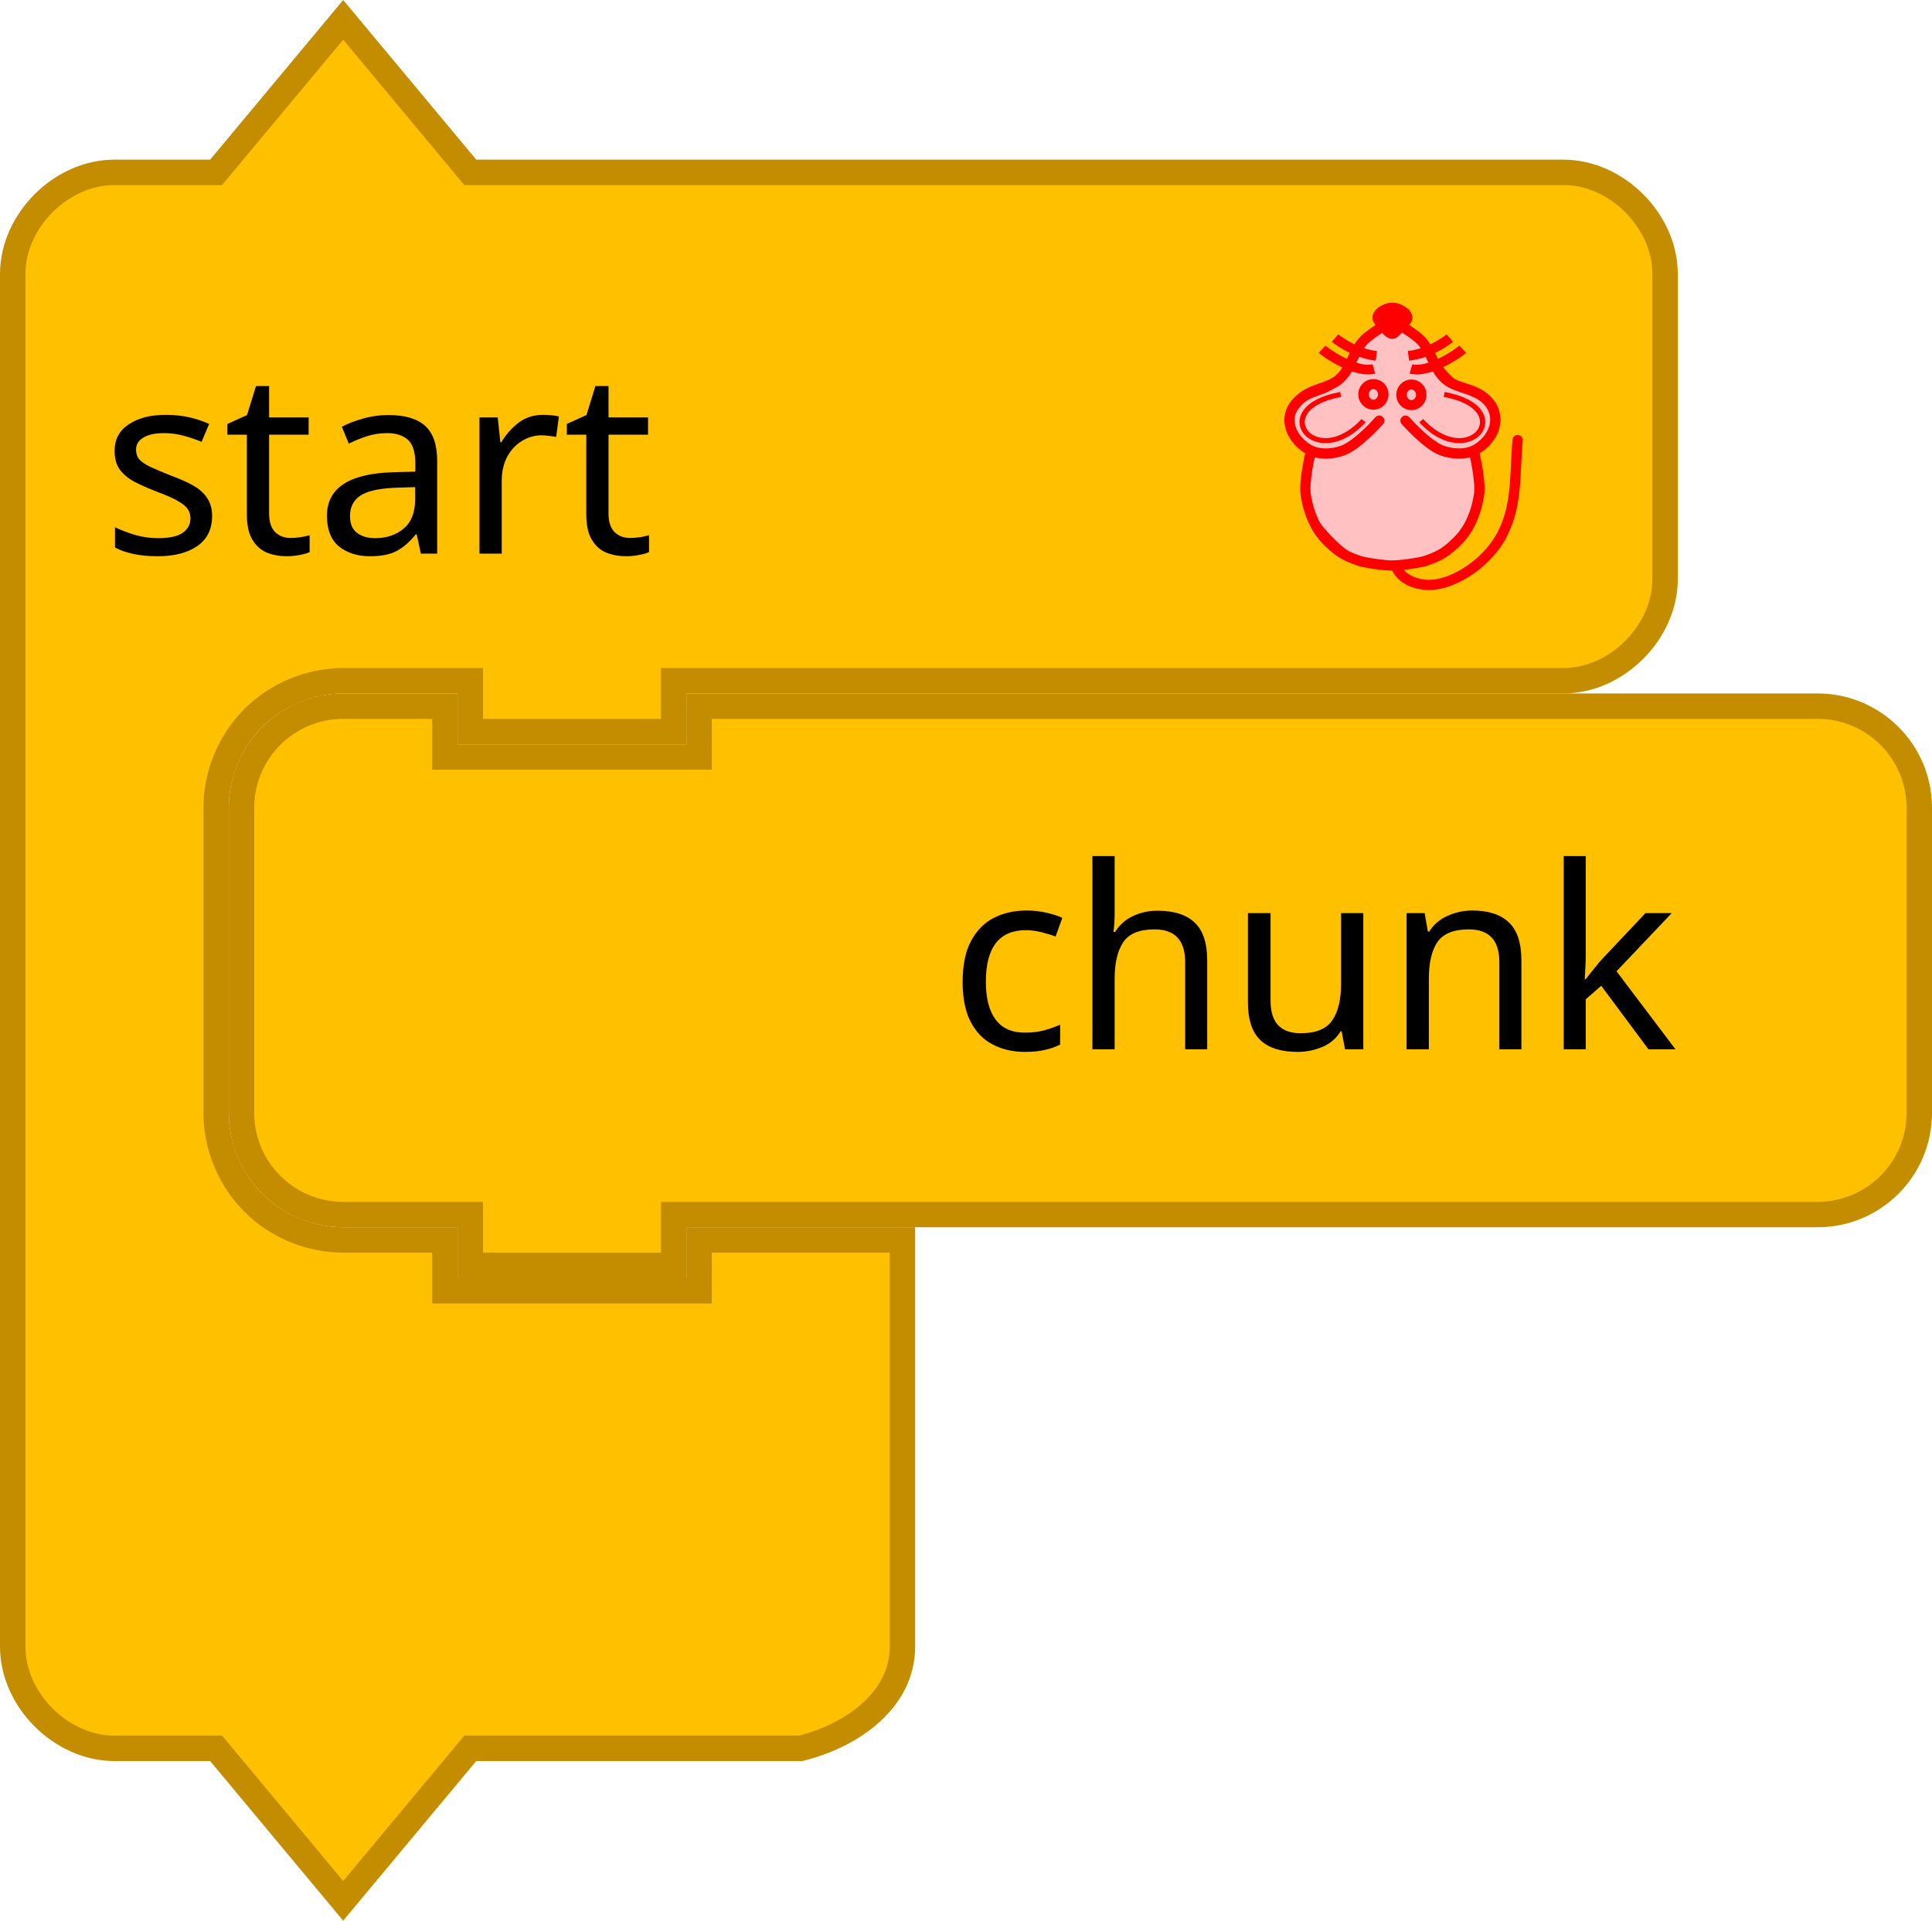
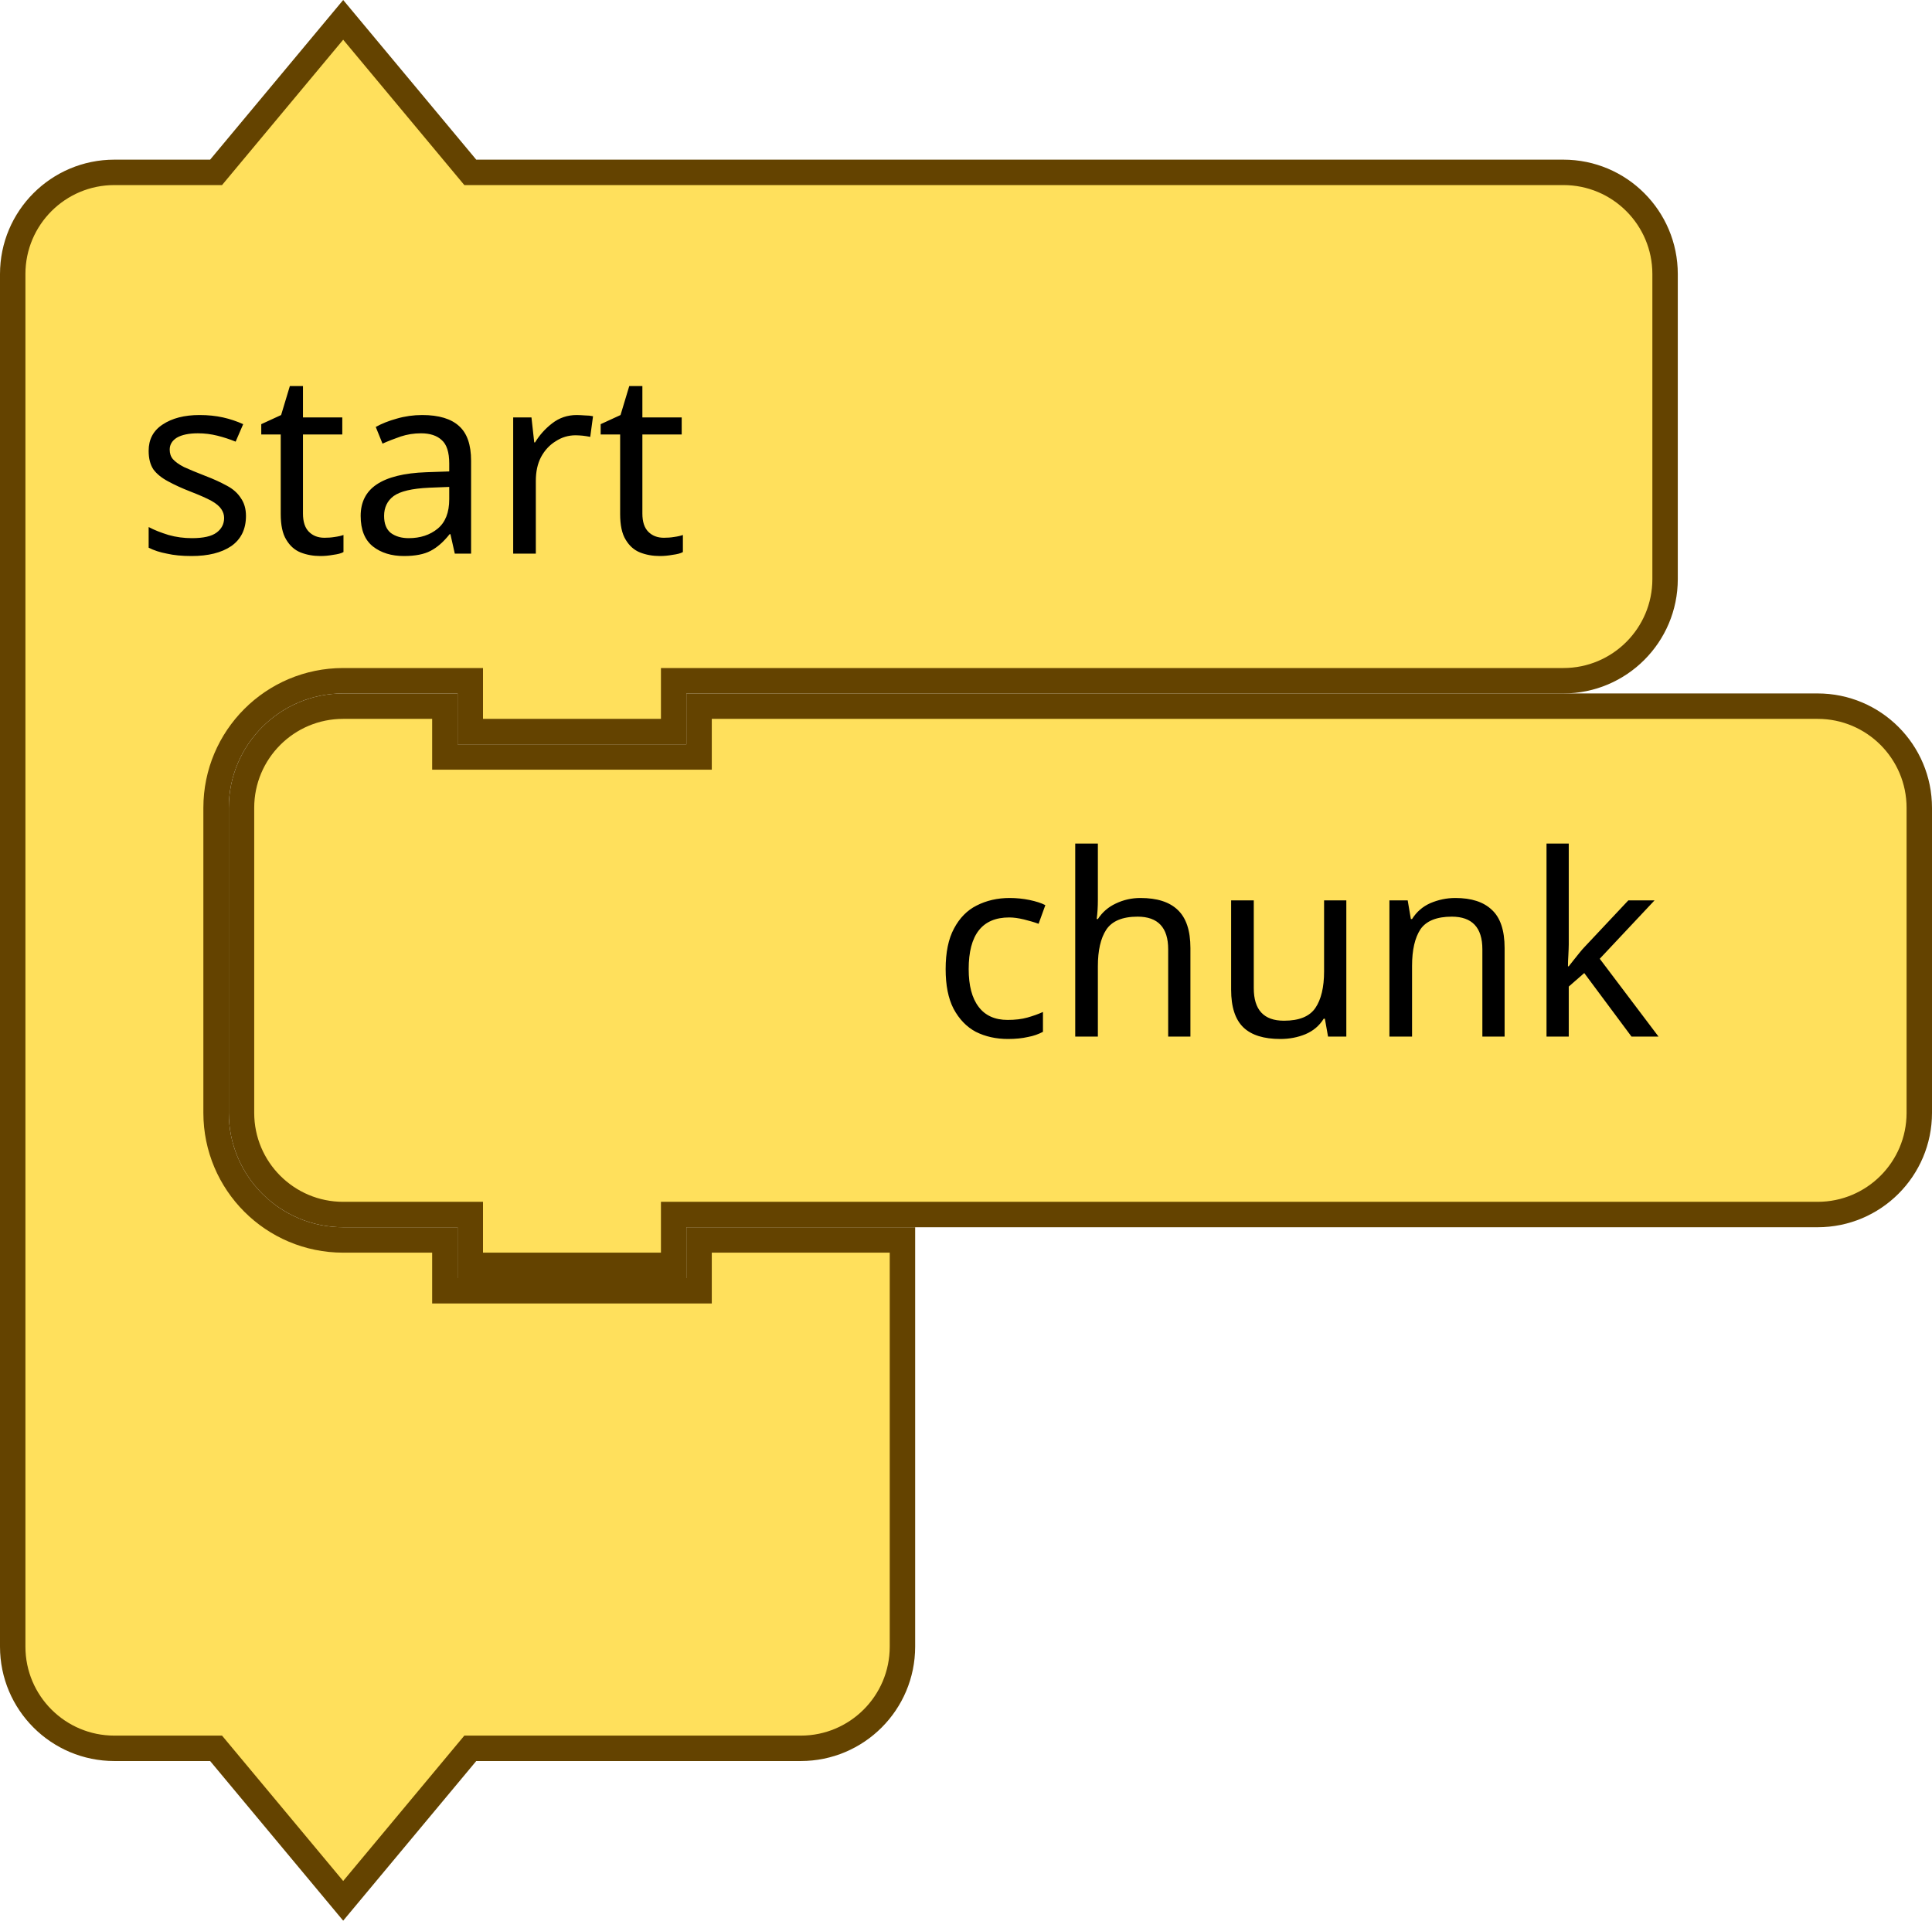
- <svg xmlns="http://www.w3.org/2000/svg" version="1.1" id="svg4075" viewBox="0 0 152 151.124" height="42.651mm" width="42.898mm">
+ <svg xmlns="http://www.w3.org/2000/svg" width="106.875" height="106.259" viewBox="0 0 106.875 106.259" id="svg4075" version="1.1">
  <defs id="defs4077" />
-   <g transform="translate(0,0.56205)" id="g4085">
-     <path style="fill:#ffc000;fill-opacity:1;stroke:#c48d00;stroke-width:2;stroke-linecap:round;stroke-opacity:1" id="path3660" d="m 1,29 v -8 c 0,-4.189 3.811,-8 8,-8 h 8 L 27,1 37,13 h 18 60 8 c 4.189,0 8,3.811 8,8 v 8 8 8 c 0,4.189 -3.811,8 -8,8 h -8 -60 -2 v 4 H 37 v -4 h -2 -8 c -2.618,0 -5.22,1.078 -7.071,2.929 C 18.078,57.78 17,60.382 17,63 v 8 8 8 c 0,2.618 1.078,5.22 2.929,7.071 C 21.78,95.922 24.382,97 27,97 h 8 v 4 h 20 v -4 h 16 v 12 12 8 c 0,4.189 -3.936,6.984 -8,8 H 55 37 L 27,149 17,137 H 9 c -4.189,0 -8,-3.811 -8,-8 v -8 z" />
-     <text style="font-size:20px;font-family:Sans;text-anchor:start;fill:#000000" id="text3662">
-       <tspan id="tspan3664" y="43" x="8">start</tspan>
-     </text>
+   <g id="g1032" transform="matrix(0.9375,0,0,0.9375,0,0.3951914)">
+     <g id="g1030" transform="scale(1.5)">
+       <path id="path1024" style="fill:#ffe05c;fill-opacity:1;stroke:#644300;stroke-width:1;stroke-linecap:round;stroke-opacity:1" d="m 0.5,14.5 v -4 a 4,4 90 0 1 4,-4 h 4 l 5,-6 5,6 h 9 30 4 a 4,4 90 0 1 4,4 v 4 4 4 a 4,4 90 0 1 -4,4 h -4 -30 -1 v 2 h -8 v -2 h -1 -4 a 5,5 90 0 0 -5,5 v 4 4 4 a 5,5 90 0 0 5,5 h 4 v 2 h 10 v -2 h 8 v 6 6 4 a 4,4 90 0 1 -4,4 h -4 -9 l -5,6 -5,-6 h -4 a 4,4 90 0 1 -4,-4 v -4 z" />
+       <text id="text1028" style="font-size:10px;font-family:sans-serif;text-anchor:start;fill:#000000">
+         <tspan id="tspan1026" y="21.5" x="5.333">start</tspan>
+       </text>
+     </g>
  </g>
-   <path style="fill:#ffc000;fill-opacity:1;stroke:#c48d00;stroke-width:2;stroke-linecap:round;stroke-opacity:1" id="path3058" d="m 19,71.562 v -8 a 8,8 0 0 1 8,-8 h 8 v 4 h 20 v -4 h 80 8 a 8,8 0 0 1 8,8 v 8 8 8 a 8,8 0 0 1 -8,8 h -8 -80 -2 v 4 H 37 v -4 h -2 -8 a 8,8 0 0 1 -8,-8 v -8 z" />
-   <text y="54.562" x="18" style="font-size:20px;font-family:Sans;text-anchor:end;fill:#000000" id="text3060">
-     <tspan id="tspan3062" y="82.562" x="132">chunk</tspan>
-   </text>
-   <g transform="matrix(1.111111,0,0,1.111111,-75.81118,-17.65859)" id="g4634">
-     <path style="fill:#ffc1c1;fill-opacity:1;stroke:#ff0000;stroke-width:0.371px;stroke-linecap:butt;stroke-linejoin:miter;stroke-miterlimit:4;stroke-dasharray:none;stroke-opacity:1" id="path4725" d="m 167.008,39.539 c 0,0 -0.465,-0.371 -0.742,-0.371 -0.553,0 -1.093,0.351 -1.484,0.742 -0.586,0.586 -0.628,1.552 -1.113,2.225 -0.307,0.425 -0.687,0.806 -1.113,1.113 -0.673,0.485 -1.639,0.526 -2.225,1.113 -0.391,0.391 -0.742,0.931 -0.742,1.484 0,0.553 0.436,1.313 0.742,1.484 0.962,0.538 0.31,0.241 0.742,0.742 0,0 -0.386,1.224 -0.371,1.854 0.017,1.239 0.453,2.481 0.742,2.967 0.189,0.319 1.343,1.657 2.225,2.225 0.888,0.572 1.974,0.764 3.028,0.838 1.137,0.08 2.217,-0.132 3.216,-0.681 0.613,-0.337 1.12,-0.714 1.545,-1.27 0.605,-0.792 1.228,-1.633 1.484,-2.596 0.159,-0.597 0.075,-1.241 0,-1.854 -0.062,-0.506 -0.472,-0.984 -0.371,-1.484 0.122,-0.606 0.86,-0.919 1.113,-1.484 0.257,-0.575 0.626,-1.278 0.371,-1.854 -0.292,-0.659 -1.245,-0.727 -1.854,-1.113 -0.377,-0.238 -0.781,-0.444 -1.113,-0.742 -0.718,-0.645 -1.277,-1.452 -1.854,-2.225 -0.267,-0.357 -0.388,-0.842 -0.742,-1.113 -0.311,-0.237 -0.732,-0.461 -1.113,-0.371 -0.17,0.04 -0.371,0.371 -0.371,0.371" />
-     <path d="m 172.579,47.803 c 0,0 0.543,2.128 0.371,3.184 -0.187,1.148 -0.643,2.344 -1.485,3.184 -0.765,0.762 -1.189,1.049 -2.228,1.415 -0.479,0.169 -1.845,0.354 -2.416,0.354 -0.571,0 -1.937,-0.185 -2.416,-0.354 -1.038,-0.366 -1.463,-0.652 -2.228,-1.415 -0.842,-0.84 -1.298,-2.036 -1.485,-3.184 -0.172,-1.055 0.371,-3.184 0.371,-3.184 m 4.827,-2.122 c 0,0 -1.529,1.745 -2.599,2.122 -0.696,0.245 -1.558,0.306 -2.228,0 -0.714,-0.327 -1.329,-1.028 -1.485,-1.769 -0.177,-0.842 0.207,-1.529 0.916,-2.051 0.767,-0.564 1.705,-0.617 2.425,-1.133 0.933,-0.669 1.08,-1.999 1.856,-2.83 0.527,-0.564 2.045,-1.415 2.045,-1.415 0,0 1.518,0.851 2.045,1.415 0.776,0.831 0.924,2.161 1.856,2.83 0.72,0.516 1.683,0.544 2.45,1.086 0.718,0.508 1.069,1.256 0.891,2.098 -0.156,0.74 -0.771,1.442 -1.485,1.769 -0.669,0.306 -1.531,0.245 -2.228,0 -1.07,-0.377 -2.599,-2.122 -2.599,-2.122" id="path4505-6" style="fill:none;fill-opacity:1;stroke:#ff0000;stroke-width:0.725;stroke-linecap:round;stroke-linejoin:miter;stroke-miterlimit:4;stroke-dasharray:none;stroke-opacity:1" />
-     <g id="g4565" transform="matrix(0.371278,0,0,0.3537262,176.7296,39.35807)" style="fill:none;fill-opacity:1;stroke:#ff0000;stroke-width:2;stroke-miterlimit:4;stroke-dasharray:none;stroke-opacity:1">
-       <g id="g4553" transform="translate(0,-1)" style="fill:none;fill-opacity:1;stroke:#ff0000;stroke-opacity:1">
-         <path d="M -30.228,8.514 C -33.423,9.403 -38.624,5.875 -40.103,4.586" id="path3411-7" style="fill:none;fill-opacity:1;fill-rule:evenodd;stroke:#ff0000;stroke-width:1.932;stroke-linecap:butt;stroke-linejoin:miter;stroke-miterlimit:4;stroke-dasharray:none;stroke-opacity:1" />
-         <path d="M -29.76,5.905 C -33.101,5.474 -35.931,3.736 -37.634,2.342" id="path3413-5" style="fill:none;fill-opacity:1;fill-rule:evenodd;stroke:#ff0000;stroke-width:1.932;stroke-linecap:butt;stroke-linejoin:miter;stroke-miterlimit:4;stroke-dasharray:none;stroke-opacity:1" />
-       </g>
-       <g id="g4557" style="fill:none;fill-opacity:1;stroke:#ff0000;stroke-opacity:1">
-         <path d="m -23.146,7.514 c 3.195,0.889 8.396,-2.64 9.874,-3.929" id="path3411-3" style="fill:none;fill-opacity:1;fill-rule:evenodd;stroke:#ff0000;stroke-width:1.932;stroke-linecap:butt;stroke-linejoin:miter;stroke-miterlimit:4;stroke-dasharray:none;stroke-opacity:1" />
-         <path d="m -23.614,4.905 c 3.341,-0.431 6.171,-2.168 7.873,-3.563" id="path3413-56" style="fill:none;fill-opacity:1;fill-rule:evenodd;stroke:#ff0000;stroke-width:1.932;stroke-linecap:butt;stroke-linejoin:miter;stroke-miterlimit:4;stroke-dasharray:none;stroke-opacity:1" />
-       </g>
+   <g id="g1066" transform="matrix(0.9375,0,0,0.9375,12.65625,38.36394)">
+     <g id="g1064" transform="scale(1.5)">
+       <path id="path1058" style="fill:#ffe05c;fill-opacity:1;stroke:#644300;stroke-width:1;stroke-linecap:round;stroke-opacity:1" d="m 0.5,8.5 v -4 a 4,4 90 0 1 4,-4 h 4 v 2 h 10 v -2 h 40 4 a 4,4 90 0 1 4,4 v 4 4 4 a 4,4 90 0 1 -4,4 h -4 -40 -1 v 2 h -8 v -2 h -1 -4 a 4,4 90 0 1 -4,-4 v -4 z" />
+       <text id="text1062" style="font-size:10px;font-family:sans-serif;text-anchor:end;fill:#000000">
+         <tspan id="tspan1060" y="13.5" x="56.333">chunk</tspan>
+       </text>
    </g>
-     <g id="g4636" transform="matrix(0.371278,0,0,0.3537262,176.9256,38.65062)" style="fill:none;fill-opacity:1;stroke:#ff0000;stroke-width:2;stroke-miterlimit:4;stroke-dasharray:none;stroke-opacity:1">
-       <ellipse cx="-30.837" cy="14.613" id="circle3409-2" rx="1.885" ry="2.067" style="fill:none;fill-opacity:1;fill-rule:evenodd;stroke:#ff0000;stroke-width:2;stroke-linecap:butt;stroke-linejoin:miter;stroke-miterlimit:4;stroke-dasharray:none;stroke-opacity:1" />
-       <ellipse cx="-23.593" cy="14.699" id="ellipse4229-9" rx="1.885" ry="2.067" style="fill:none;fill-opacity:1;fill-rule:evenodd;stroke:#ff0000;stroke-width:2;stroke-linecap:butt;stroke-linejoin:miter;stroke-miterlimit:4;stroke-dasharray:none;stroke-opacity:1" />
-     </g>
-     <g id="g4632" transform="matrix(0.371278,0,0,0.3537262,176.9614,38.65062)" style="fill:none;fill-opacity:1;stroke:#ff0000;stroke-width:2;stroke-miterlimit:4;stroke-dasharray:none;stroke-opacity:1">
-       <path d="m -37.187,14.625 c -14.34,2.75 -4.81,15.672 4.375,5.25" id="path4303-1" style="fill:none;fill-opacity:1;fill-rule:evenodd;stroke:#ff0000;stroke-width:1px;stroke-linecap:butt;stroke-linejoin:miter;stroke-miterlimit:4;stroke-dasharray:none;stroke-opacity:1" />
-       <path d="m -17.437,14.625 c 14.34,2.75 4.81,15.672 -4.375,5.25" id="path4303-1-2" style="fill:none;fill-opacity:1;fill-rule:evenodd;stroke:#ff0000;stroke-width:1px;stroke-linecap:butt;stroke-linejoin:miter;stroke-miterlimit:4;stroke-dasharray:none;stroke-opacity:1" />
-     </g>
-     <path d="m 167.727,38.606 c -0.514,0.487 -0.736,0.882 -0.912,0.882 -0.246,0 -0.472,-0.395 -0.912,-0.882 -0.361,-0.399 0.408,-0.882 0.912,-0.882 0.504,0 1.31,0.505 0.912,0.882 z" id="path4227-7" style="fill:#ff0000;fill-opacity:1;fill-rule:evenodd;stroke:#ff0000;stroke-width:0.803;stroke-linecap:butt;stroke-linejoin:miter;stroke-miterlimit:4;stroke-dasharray:none;stroke-opacity:1" />
-     <path style="fill:none;fill-opacity:1;stroke:#ff0000;stroke-width:0.725;stroke-linecap:round;stroke-linejoin:miter;stroke-miterlimit:4;stroke-dasharray:none;stroke-opacity:1" id="path4653" d="m 167.05,55.936 c 0,0 0.268,1.159 2.04,1.361 1.772,0.203 4.371,-1.401 5.484,-3.524 1.114,-2.122 0.891,-4.262 1.114,-6.721" />
  </g>
</svg>
